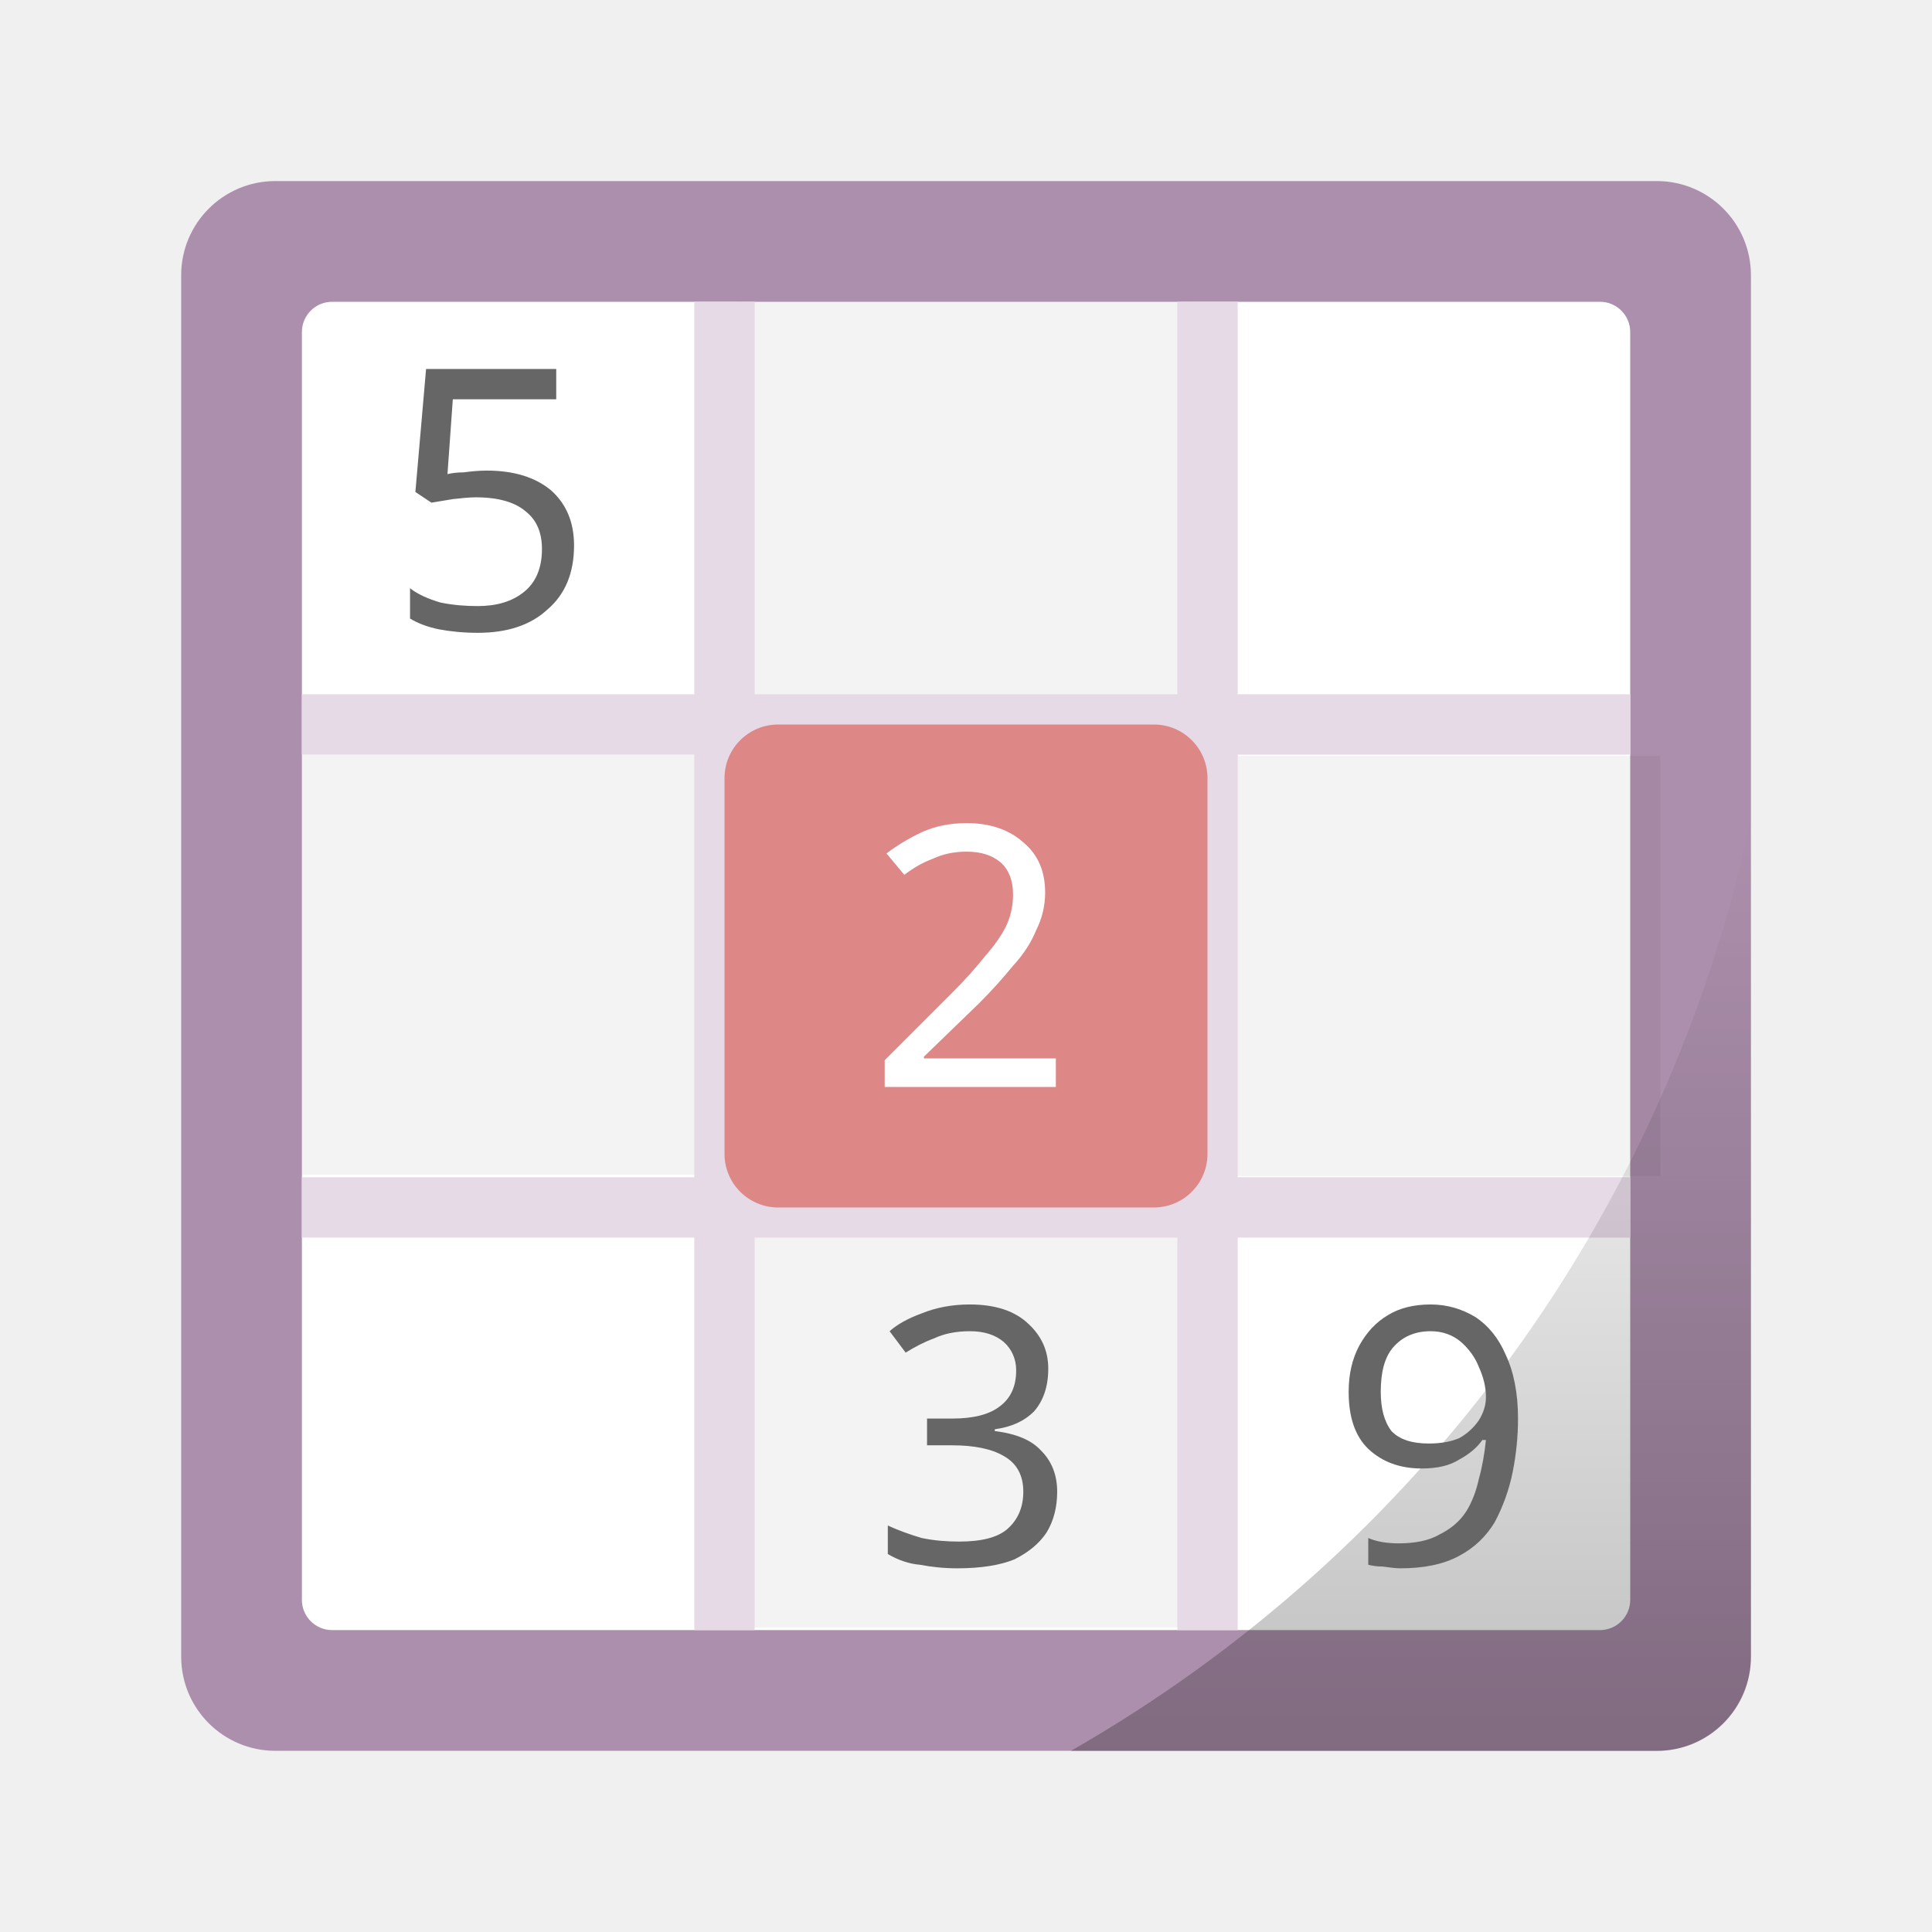
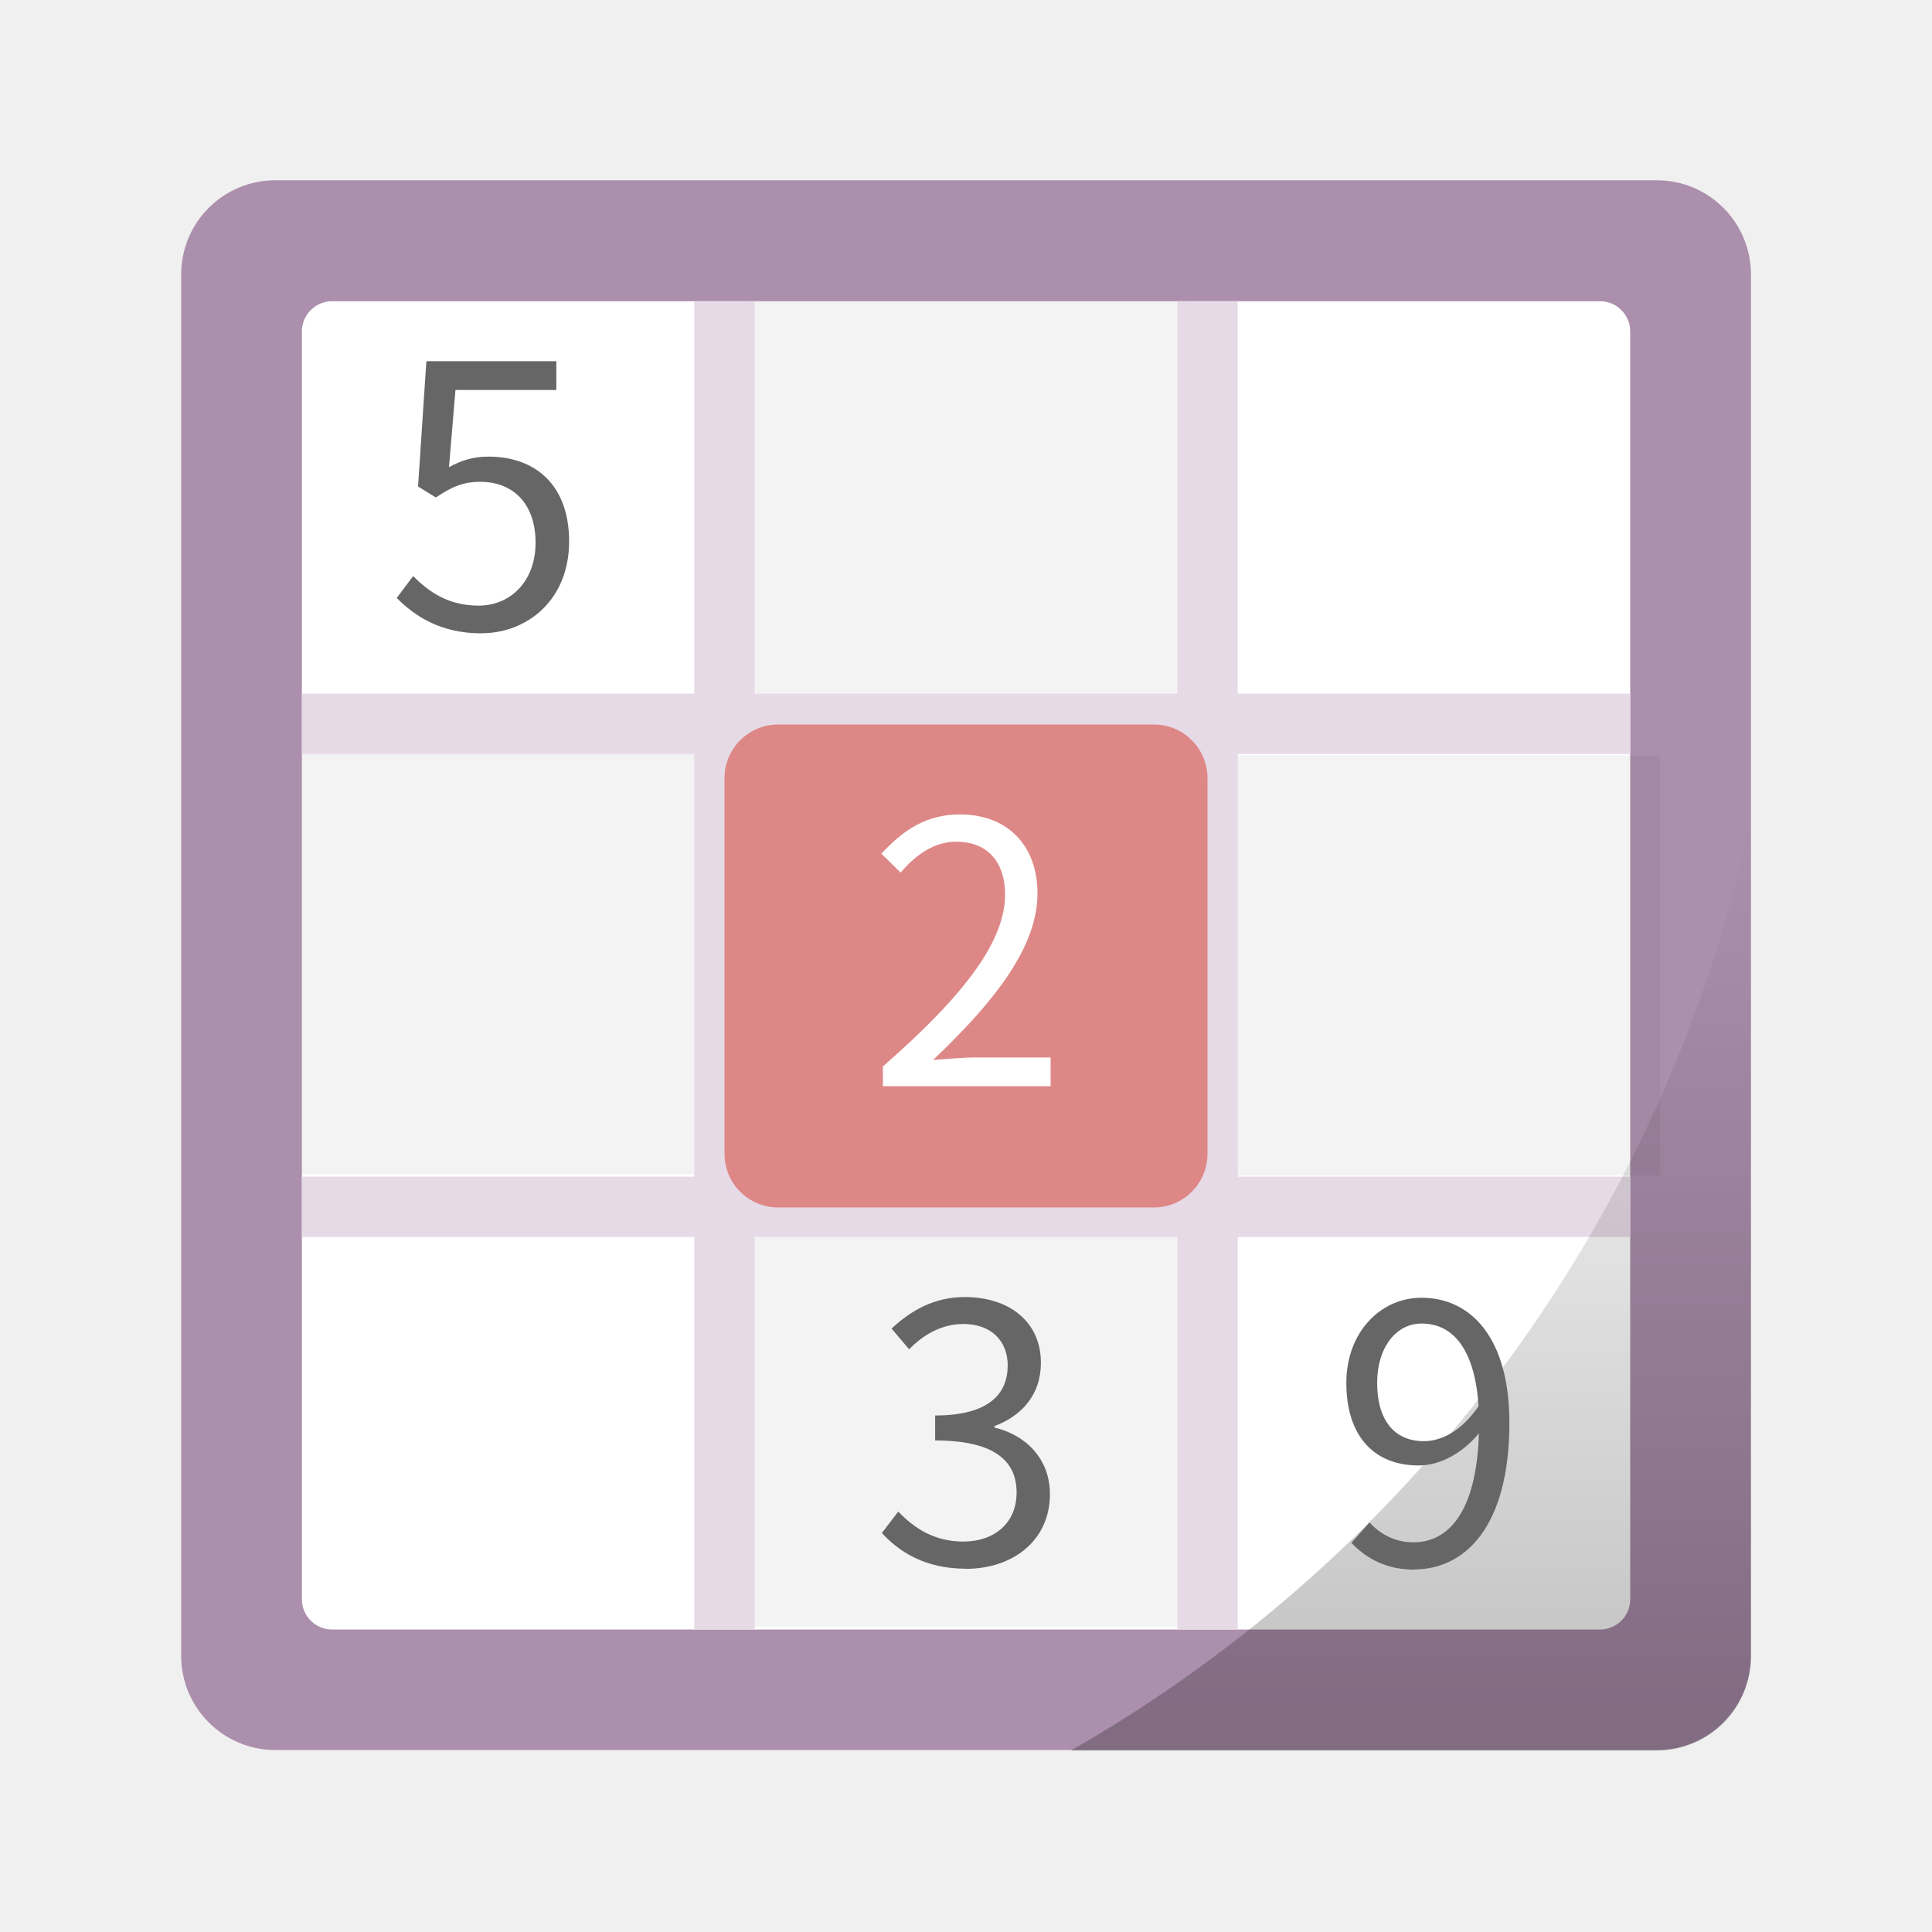
- <svg xmlns="http://www.w3.org/2000/svg" xmlns:xlink="http://www.w3.org/1999/xlink" width="64" height="64" viewBox="0 0 16.933 16.933">
+ <svg xmlns="http://www.w3.org/2000/svg" width="64" height="64" version="1.1" viewBox="0 0 16.933 16.933">
  <defs>
-     <linearGradient id="a">
+     <linearGradient id="b" x1="46.168" x2="46.168" y1="57" y2="27.346" gradientTransform="matrix(.27517 0 0 .27517 -.339 279.73)" gradientUnits="userSpaceOnUse">
      <stop offset="0" />
-       <stop offset="1" stop-opacity="0" />
+       <stop stop-opacity="0" offset="1" />
    </linearGradient>
-     <linearGradient gradientTransform="matrix(.27517 0 0 .27517 -.339 279.728)" xlink:href="#a" id="b" x1="46.168" y1="57" x2="46.168" y2="27.346" gradientUnits="userSpaceOnUse" />
  </defs>
-   <g transform="translate(0 -280.067)">
-     <rect width="13.758" height="13.758" x="1.588" y="281.654" rx=".825" ry=".825" fill="#ac8fac" paint-order="markers stroke fill" />
-     <rect ry=".265" rx=".265" y="282.712" x="2.646" height="11.642" width="11.642" fill="#fff" paint-order="markers stroke fill" />
-     <path opacity=".05" paint-order="markers stroke fill" d="M10.451 282.712v3.681H6.482v-3.681zM14.552 286.693v3.681h-3.969v-3.681zM10.451 290.65v3.681H6.482v-3.681zM6.615 286.681v3.681H2.646v-3.681z" />
-     <path fill="#e6dae6" paint-order="markers stroke fill" d="M6.085 282.712h.529v11.642h-.529zM10.319 282.712h.529v11.642h-.529z" />
-     <path fill="#e6dae6" paint-order="markers stroke fill" d="M14.288 286.152v.529H2.646v-.529zM14.288 290.385v.529H2.646v-.529z" />
-     <path d="M15.346 287.253a12.383 12.383 0 0 1-5.961 8.16h5.135a.824.824 0 0 0 .826-.826z" opacity=".25" fill="url(#b)" paint-order="markers stroke fill" />
-     <text style="line-height:1.25" x="3.389" y="285.581" font-weight="400" font-size="3.192" font-family="sans-serif" letter-spacing="0" word-spacing="0" fill="#666" stroke-width=".265">
-       <tspan x="3.389" y="285.581">5</tspan>
-     </text>
-     <rect width="4.233" height="4.233" x="286.417" y="-10.583" transform="rotate(90)" ry=".47" rx=".47" fill="#de8787" paint-order="markers stroke fill" />
-     <text y="289.592" x="7.598" style="line-height:1.25" font-weight="400" font-size="3.188" font-family="sans-serif" letter-spacing="0" word-spacing="0" fill="#fff" stroke-width=".265">
-       <tspan y="289.592" x="7.598">2</tspan>
-     </text>
-     <text style="line-height:1.25" x="7.639" y="293.784" font-weight="400" font-size="3.133" font-family="sans-serif" letter-spacing="0" word-spacing="0" fill="#666" stroke-width=".265">
-       <tspan x="7.639" y="293.784">3</tspan>
-     </text>
-     <text y="293.784" x="11.663" style="line-height:1.25" font-weight="400" font-size="3.133" font-family="sans-serif" letter-spacing="0" word-spacing="0" fill="#666" stroke-width=".265">
-       <tspan y="293.784" x="11.663">9</tspan>
-     </text>
+   <g transform="translate(0 -280.07)">
+     <rect x="1.588" y="281.65" width="13.758" height="13.758" rx=".825" ry=".825" fill="#ac8fac" paint-order="markers stroke fill" />
+     <rect x="2.646" y="282.71" width="11.642" height="11.642" rx=".265" ry=".265" fill="#fff" paint-order="markers stroke fill" />
+     <path d="m10.451 282.71v3.681h-3.969v-3.681zm4.101 3.981v3.681h-3.969v-3.681zm-4.101 3.957v3.681h-3.969v-3.681zm-3.836-3.969v3.681h-3.969v-3.681z" opacity=".05" paint-order="markers stroke fill" />
+     <path d="m6.085 282.71h0.529v11.642h-0.529zm4.234 0h0.529v11.642h-0.529z" fill="#e6dae6" paint-order="markers stroke fill" />
+     <path d="m14.288 286.15v0.529h-11.642v-0.529zm0 4.233v0.529h-11.642v-0.529z" fill="#e6dae6" paint-order="markers stroke fill" />
+     <path d="M15.346 287.253a12.383 12.383 0 0 1-5.961 8.16h5.135a.824.824 0 0 0 .826-.826z" fill="url(#b)" opacity=".25" paint-order="markers stroke fill" />
+     <g fill="#666" stroke-width=".265" aria-label="5">
+       <path d="m4.222 285.62c0.396 0 0.766-0.29 0.766-0.804 0-0.514-0.316-0.744-0.705-0.744-0.14 0-0.243 0.035-0.348 0.093l0.057-0.677h0.884v-0.252h-1.139l-0.073 1.098 0.156 0.096c0.134-0.089 0.233-0.137 0.389-0.137 0.294 0 0.485 0.198 0.485 0.533 0 0.342-0.223 0.552-0.498 0.552-0.271 0-0.441-0.124-0.575-0.259l-0.144 0.192c0.156 0.156 0.38 0.31 0.744 0.31z" style="" />
+     </g>
+     <rect transform="rotate(90)" x="286.42" y="-10.583" width="4.233" height="4.233" rx=".47" ry=".47" fill="#de8787" paint-order="markers stroke fill" />
+     <g stroke-width=".265">
+       <g fill="#fff" aria-label="2">
+         <path d="m7.738 289.59h1.47v-0.252h-0.647c-0.118 0-0.261 0.013-0.383 0.022 0.548-0.52 0.915-0.995 0.915-1.46 0-0.418-0.261-0.692-0.679-0.692-0.296 0-0.497 0.137-0.689 0.344l0.169 0.166c0.128-0.153 0.293-0.271 0.485-0.271 0.29 0 0.43 0.194 0.43 0.462 0 0.402-0.338 0.867-1.071 1.508z" style="" />
+       </g>
+       <g fill="#666" aria-label="3">
+         <path d="m8.466 293.82c0.407 0 0.736-0.244 0.736-0.655 0-0.313-0.216-0.52-0.486-0.583v-0.013c0.241-0.091 0.407-0.276 0.407-0.555 0-0.363-0.282-0.576-0.667-0.576-0.266 0-0.47 0.116-0.642 0.276l0.154 0.182c0.128-0.132 0.291-0.222 0.476-0.222 0.238 0 0.388 0.144 0.388 0.363 0 0.248-0.163 0.439-0.636 0.439v0.219c0.529 0 0.714 0.185 0.714 0.457 0 0.266-0.194 0.429-0.467 0.429-0.26 0-0.435-0.122-0.57-0.263l-0.144 0.188c0.15 0.163 0.376 0.313 0.736 0.313z" style="" />
+       </g>
+       <g fill="#666" aria-label="9">
+         <path d="m12.07 292.19c0-0.313 0.169-0.52 0.388-0.52 0.294 0 0.47 0.251 0.501 0.724-0.147 0.216-0.323 0.307-0.479 0.307-0.273 0-0.41-0.201-0.41-0.511zm0.326 1.635c0.432 0 0.833-0.357 0.833-1.288 0-0.73-0.329-1.093-0.771-1.093-0.357 0-0.658 0.301-0.658 0.746 0 0.476 0.251 0.724 0.633 0.724 0.191 0 0.388-0.11 0.529-0.282-0.022 0.711-0.279 0.956-0.576 0.956-0.147 0-0.288-0.066-0.382-0.175l-0.16 0.179c0.128 0.135 0.304 0.235 0.551 0.235z" style="" />
+       </g>
+     </g>
  </g>
</svg>
